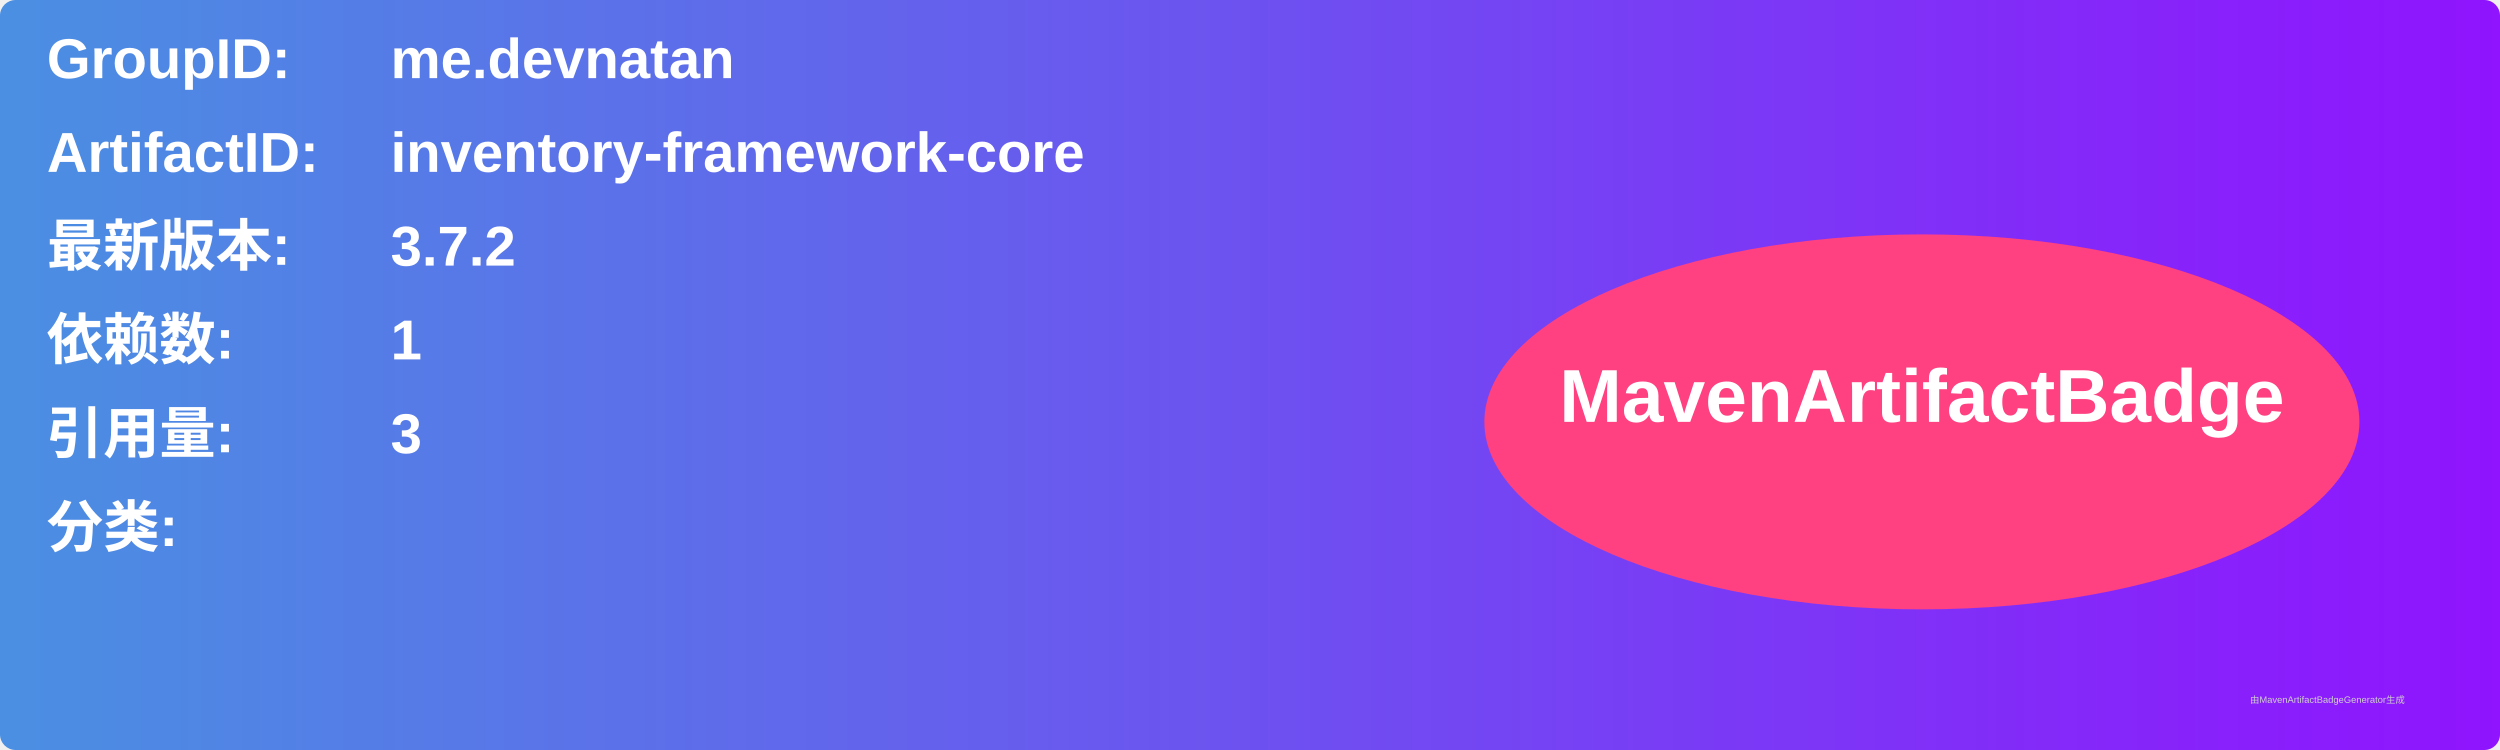
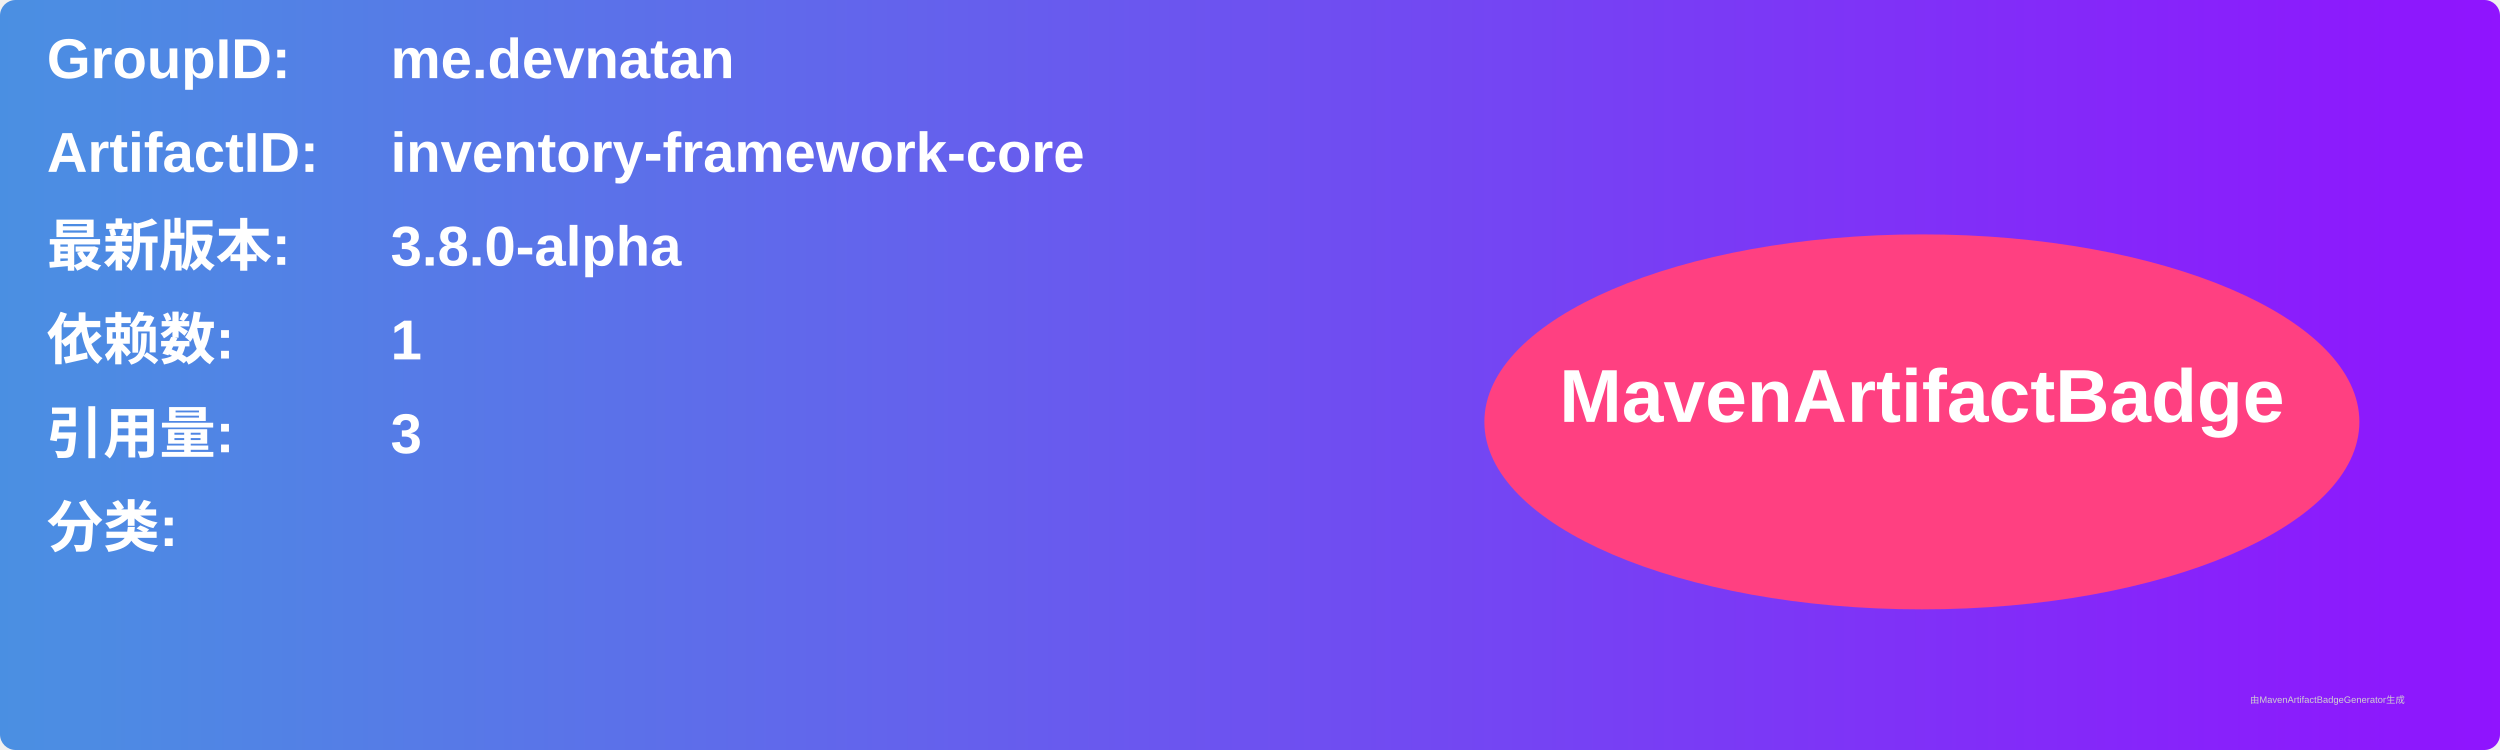
<svg xmlns="http://www.w3.org/2000/svg" width="800" height="240" viewBox="0 0 800 240">
  <linearGradient id="grad" x1="0%" y1="0%" x2="100%" y2="0%">
    <stop offset="0%" stop-color="#4a90e2" />
    <stop offset="100%" stop-color="#9013fe" />
  </linearGradient>
  <rect width="100%" height="100%" rx="5" ry="5" fill="url(#grad)" />
  <g transform="translate(15, 15)">
    <text x="0" y="10" font-family="Arial" font-size="18" fill="white" font-weight="bold" width="260">GroupID:</text>
    <text x="110" y="10" font-family="Arial" font-size="18" fill="white" font-weight="bold" width="460">me.devnatan</text>
    <text x="0" y="40" font-family="Arial" font-size="18" fill="white" font-weight="bold" width="260">ArtifactID:</text>
    <text x="110" y="40" font-family="Arial" font-size="18" fill="white" font-weight="bold" width="460">inventory-framework-core</text>
    <text x="0" y="70" font-family="Arial" font-size="18" fill="white" font-weight="bold">最新版本:</text>
    <text x="110" y="70" font-family="Arial" font-size="18" fill="white" font-weight="bold">
-       <tspan font-weight="bold">3.7.2</tspan>
+       <tspan font-weight="bold">3.8.0-alpha</tspan>
    </text>
    <text x="0" y="100" font-family="Arial" font-size="18" fill="white" font-weight="bold">依赖数: </text>
    <text x="110" y="100" font-family="Arial" font-size="18" fill="white">
      <tspan font-weight="bold">1</tspan>
    </text>
    <text x="0" y="130" font-family="Arial" font-size="18" fill="white" font-weight="bold">引用量: </text>
    <text x="110" y="130" font-family="Arial" font-size="18" fill="white">
      <tspan font-weight="bold">3</tspan>
    </text>
    <text x="0" y="160" font-family="Arial" font-size="18" fill="white" font-weight="bold">分类:</text>
    <text x="10" y="190" font-family="Arial" font-size="10" fill="white">
      <tspan font-weight="bold" />
    </text>
    <ellipse cx="600" cy="120" rx="140" ry="60" fill="#ff4081" />
    <text x="600" y="120" text-anchor="middle" font-family="Arial" font-size="24" fill="white" font-weight="bold">MavenArtifactBadge</text>
  </g>
  <text x="720" y="225" font-family="Arial" font-size="3" fill="#d0d0d0">由MavenArtifactBadgeGenerator生成</text>
</svg>
